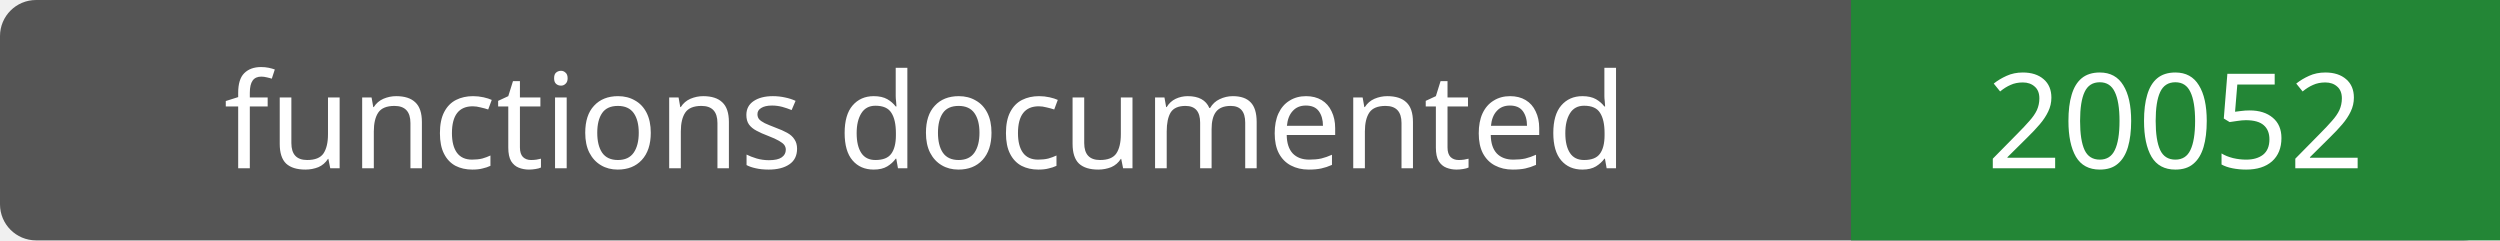
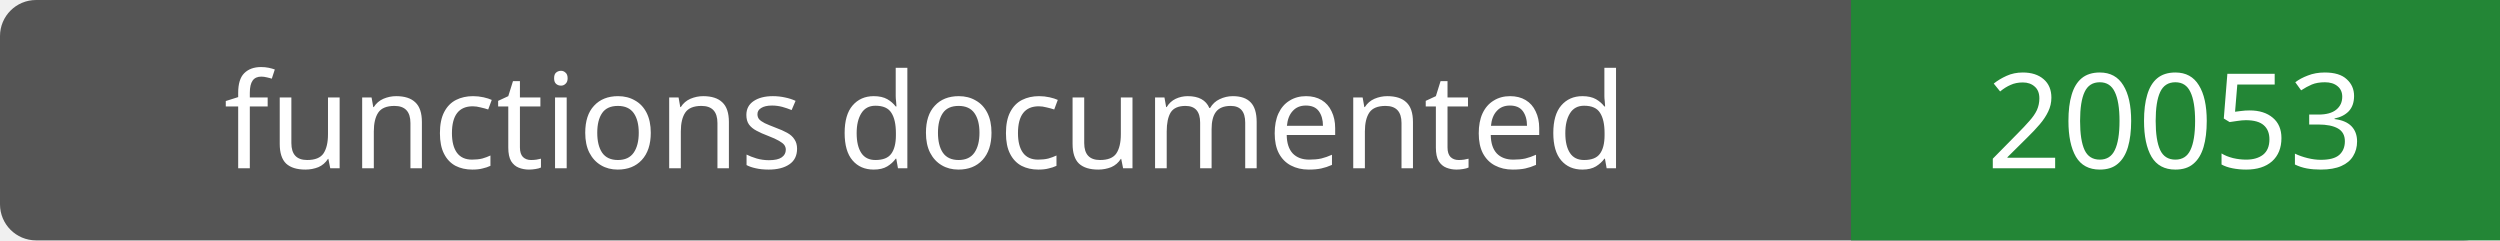
- <svg xmlns="http://www.w3.org/2000/svg" width="208" height="20" role="img" aria-label="functions documented: 20052">
+ <svg xmlns="http://www.w3.org/2000/svg" width="208" height="20" role="img" aria-label="functions documented: 20053">
  <rect width="208" height="20" rx="3" fill="#555" />
  <path fill="#238636" d="M154 0h54v20H154z" />
  <g fill="#fff" text-anchor="middle" font-family="Verdana,sans-serif" font-size="11">
    <text x="77.0" y="14">functions documented</text>
-     <text x="181.0" y="14">20052</text>
+     <text x="181.0" y="14">20053</text>
  </g>
</svg>
